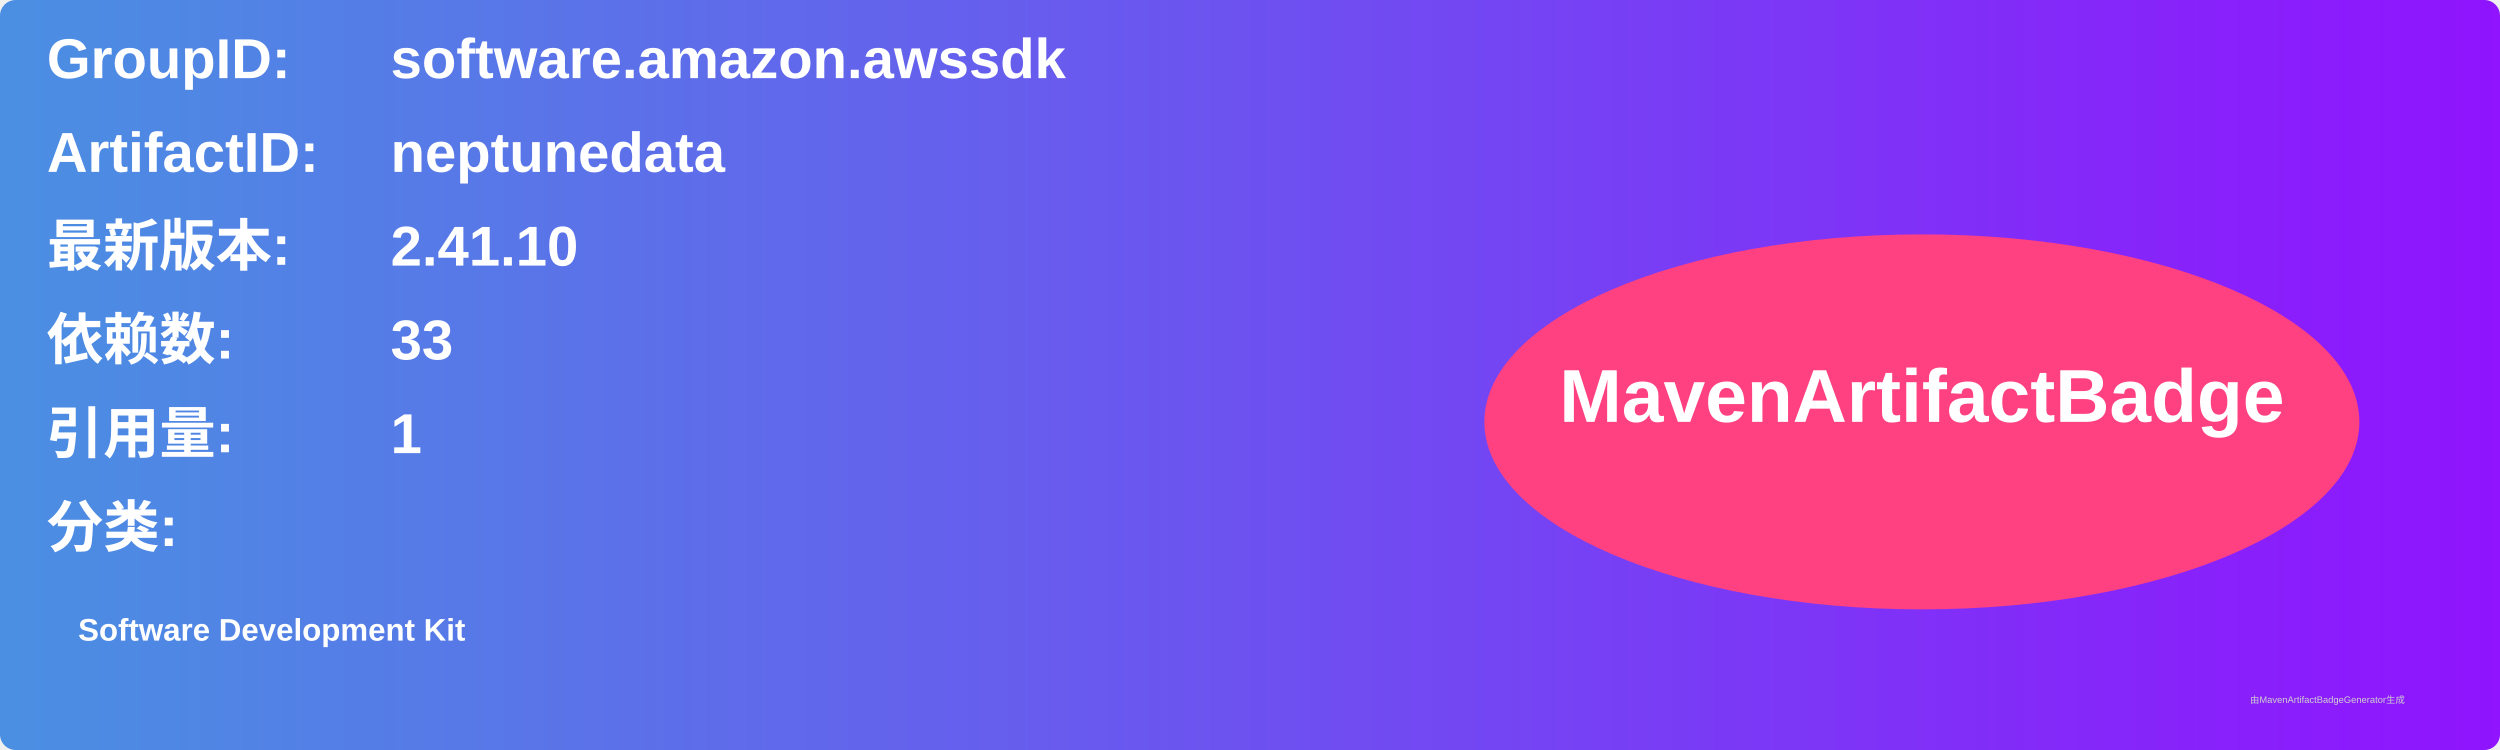
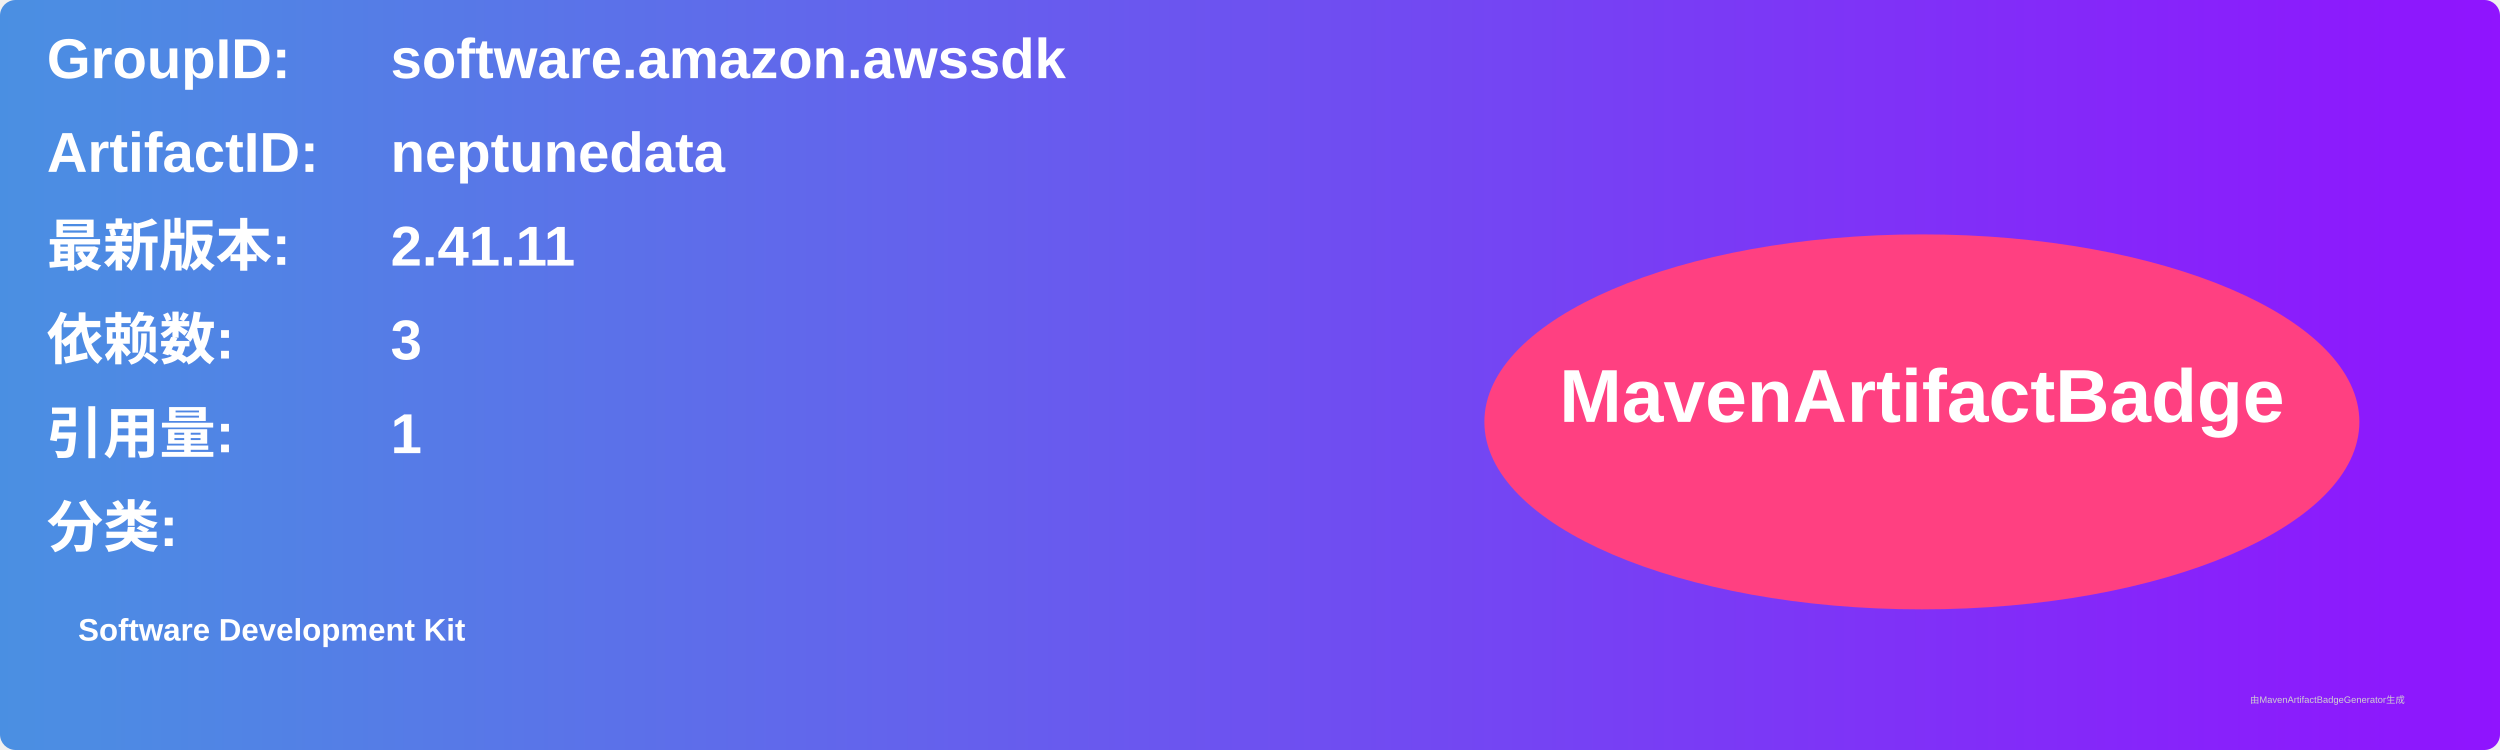
<svg xmlns="http://www.w3.org/2000/svg" width="800" height="240" viewBox="0 0 800 240">
  <linearGradient id="grad" x1="0%" y1="0%" x2="100%" y2="0%">
    <stop offset="0%" stop-color="#4a90e2" />
    <stop offset="100%" stop-color="#9013fe" />
  </linearGradient>
  <rect width="100%" height="100%" rx="5" ry="5" fill="url(#grad)" />
  <g transform="translate(15, 15)">
    <text x="0" y="10" font-family="Arial" font-size="18" fill="white" font-weight="bold" width="260">GroupID:</text>
    <text x="110" y="10" font-family="Arial" font-size="18" fill="white" font-weight="bold" width="460">software.amazon.awssdk</text>
    <text x="0" y="40" font-family="Arial" font-size="18" fill="white" font-weight="bold" width="260">ArtifactID:</text>
    <text x="110" y="40" font-family="Arial" font-size="18" fill="white" font-weight="bold" width="460">neptunedata</text>
    <text x="0" y="70" font-family="Arial" font-size="18" fill="white" font-weight="bold">最新版本:</text>
    <text x="110" y="70" font-family="Arial" font-size="18" fill="white" font-weight="bold">
-       <tspan font-weight="bold">2.41.10</tspan>
+       <tspan font-weight="bold">2.41.11</tspan>
    </text>
    <text x="0" y="100" font-family="Arial" font-size="18" fill="white" font-weight="bold">依赖数: </text>
    <text x="110" y="100" font-family="Arial" font-size="18" fill="white">
-       <tspan font-weight="bold">33</tspan>
+       <tspan font-weight="bold">3</tspan>
    </text>
    <text x="0" y="130" font-family="Arial" font-size="18" fill="white" font-weight="bold">引用量: </text>
    <text x="110" y="130" font-family="Arial" font-size="18" fill="white">
      <tspan font-weight="bold">1</tspan>
    </text>
    <text x="0" y="160" font-family="Arial" font-size="18" fill="white" font-weight="bold">分类:</text>
    <text x="10" y="190" font-family="Arial" font-size="10" fill="white">
      <tspan font-weight="bold">Software Development Kit</tspan>
    </text>
    <ellipse cx="600" cy="120" rx="140" ry="60" fill="#ff4081" />
    <text x="600" y="120" text-anchor="middle" font-family="Arial" font-size="24" fill="white" font-weight="bold">MavenArtifactBadge</text>
  </g>
  <text x="720" y="225" font-family="Arial" font-size="3" fill="#d0d0d0">由MavenArtifactBadgeGenerator生成</text>
</svg>
